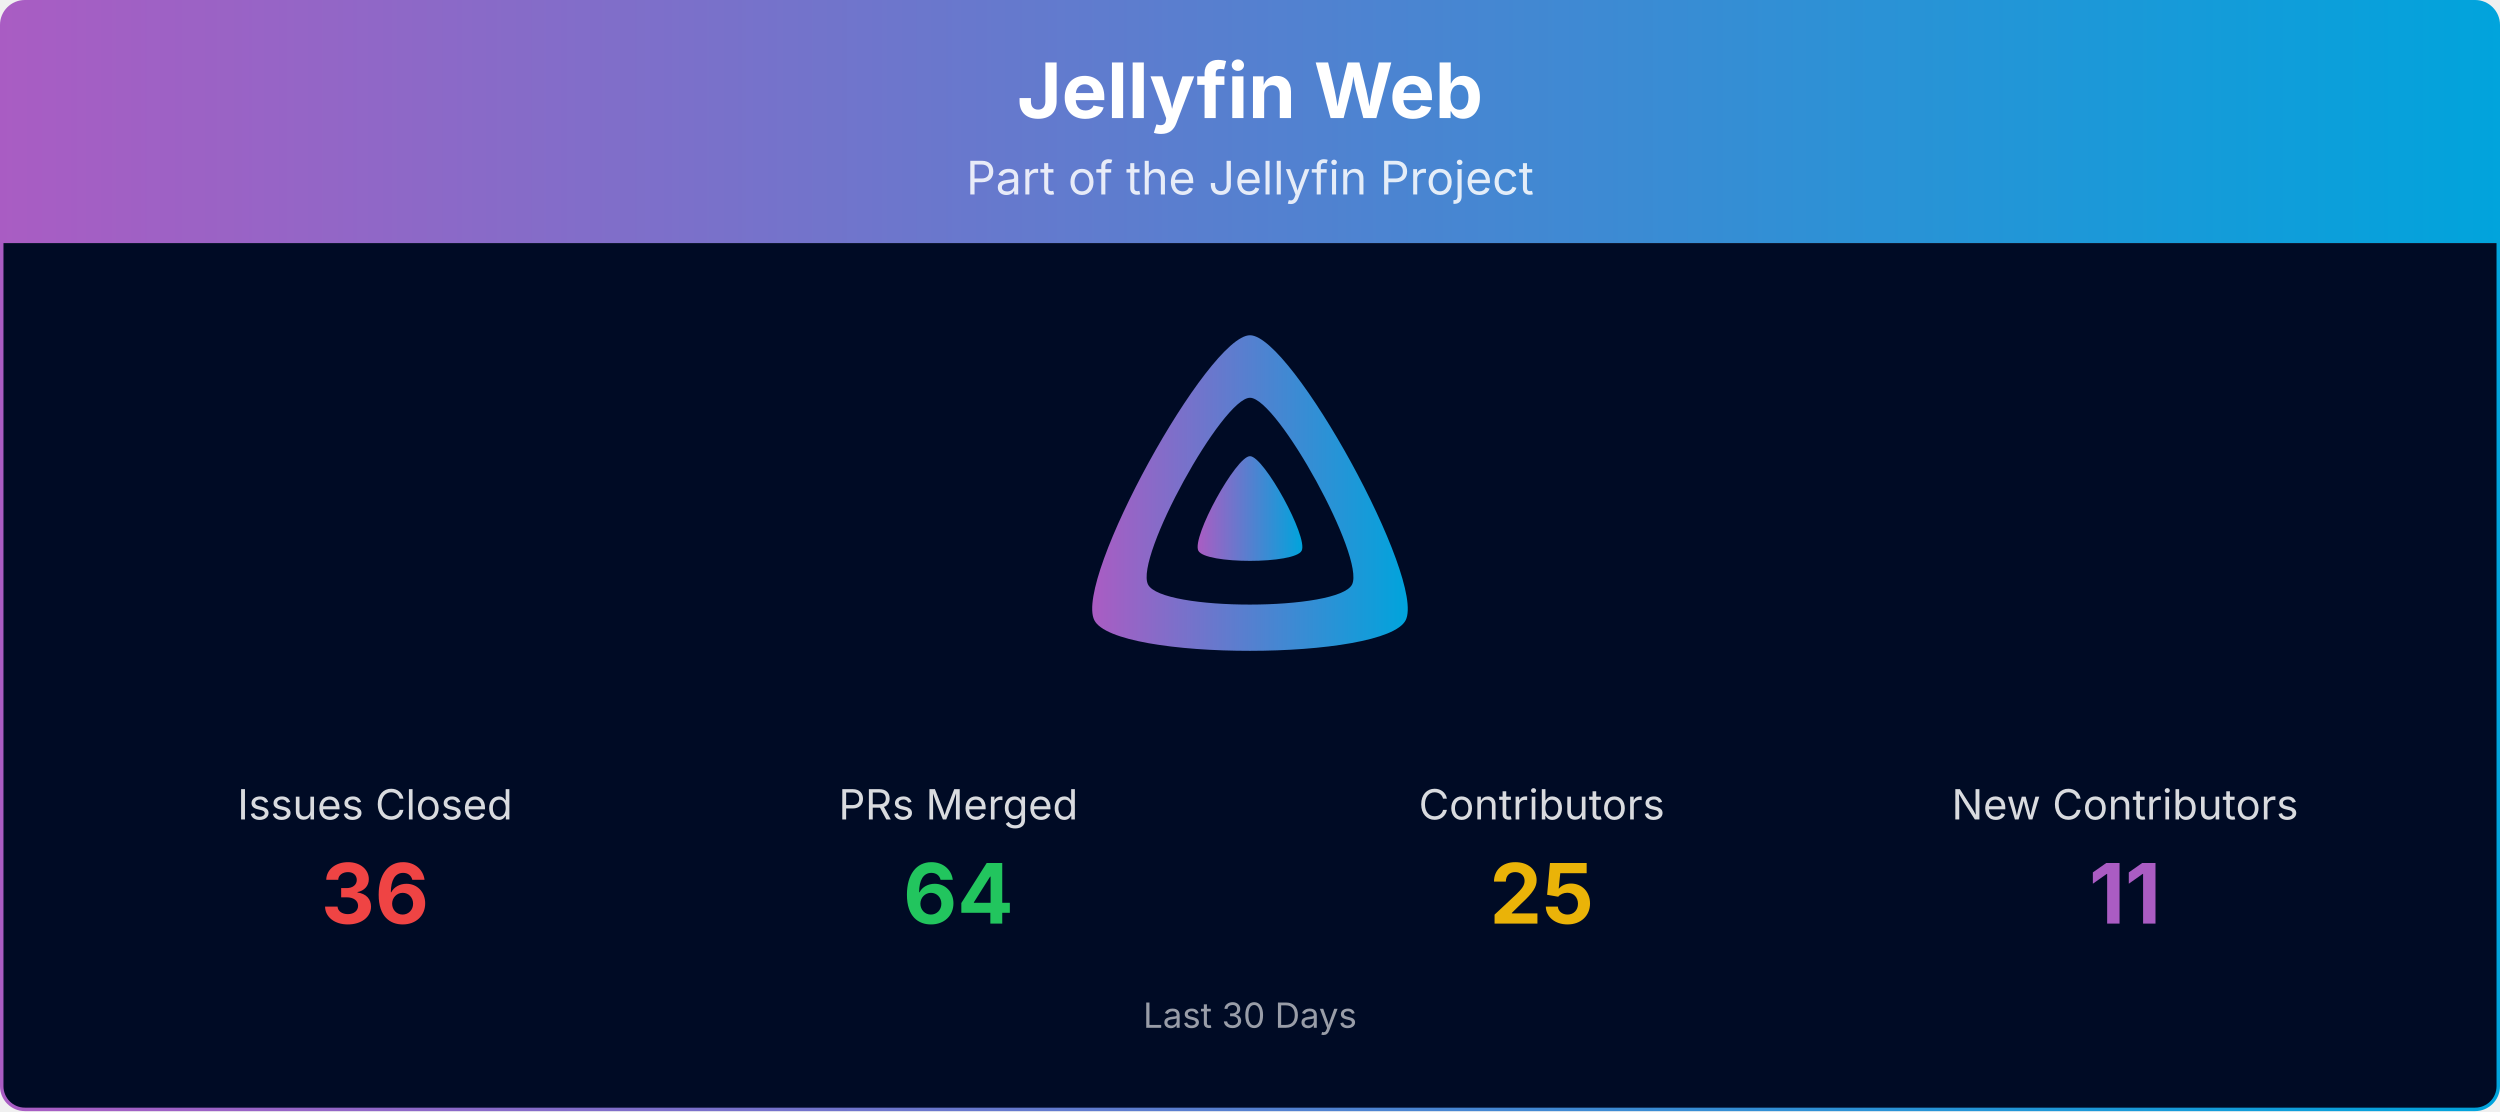
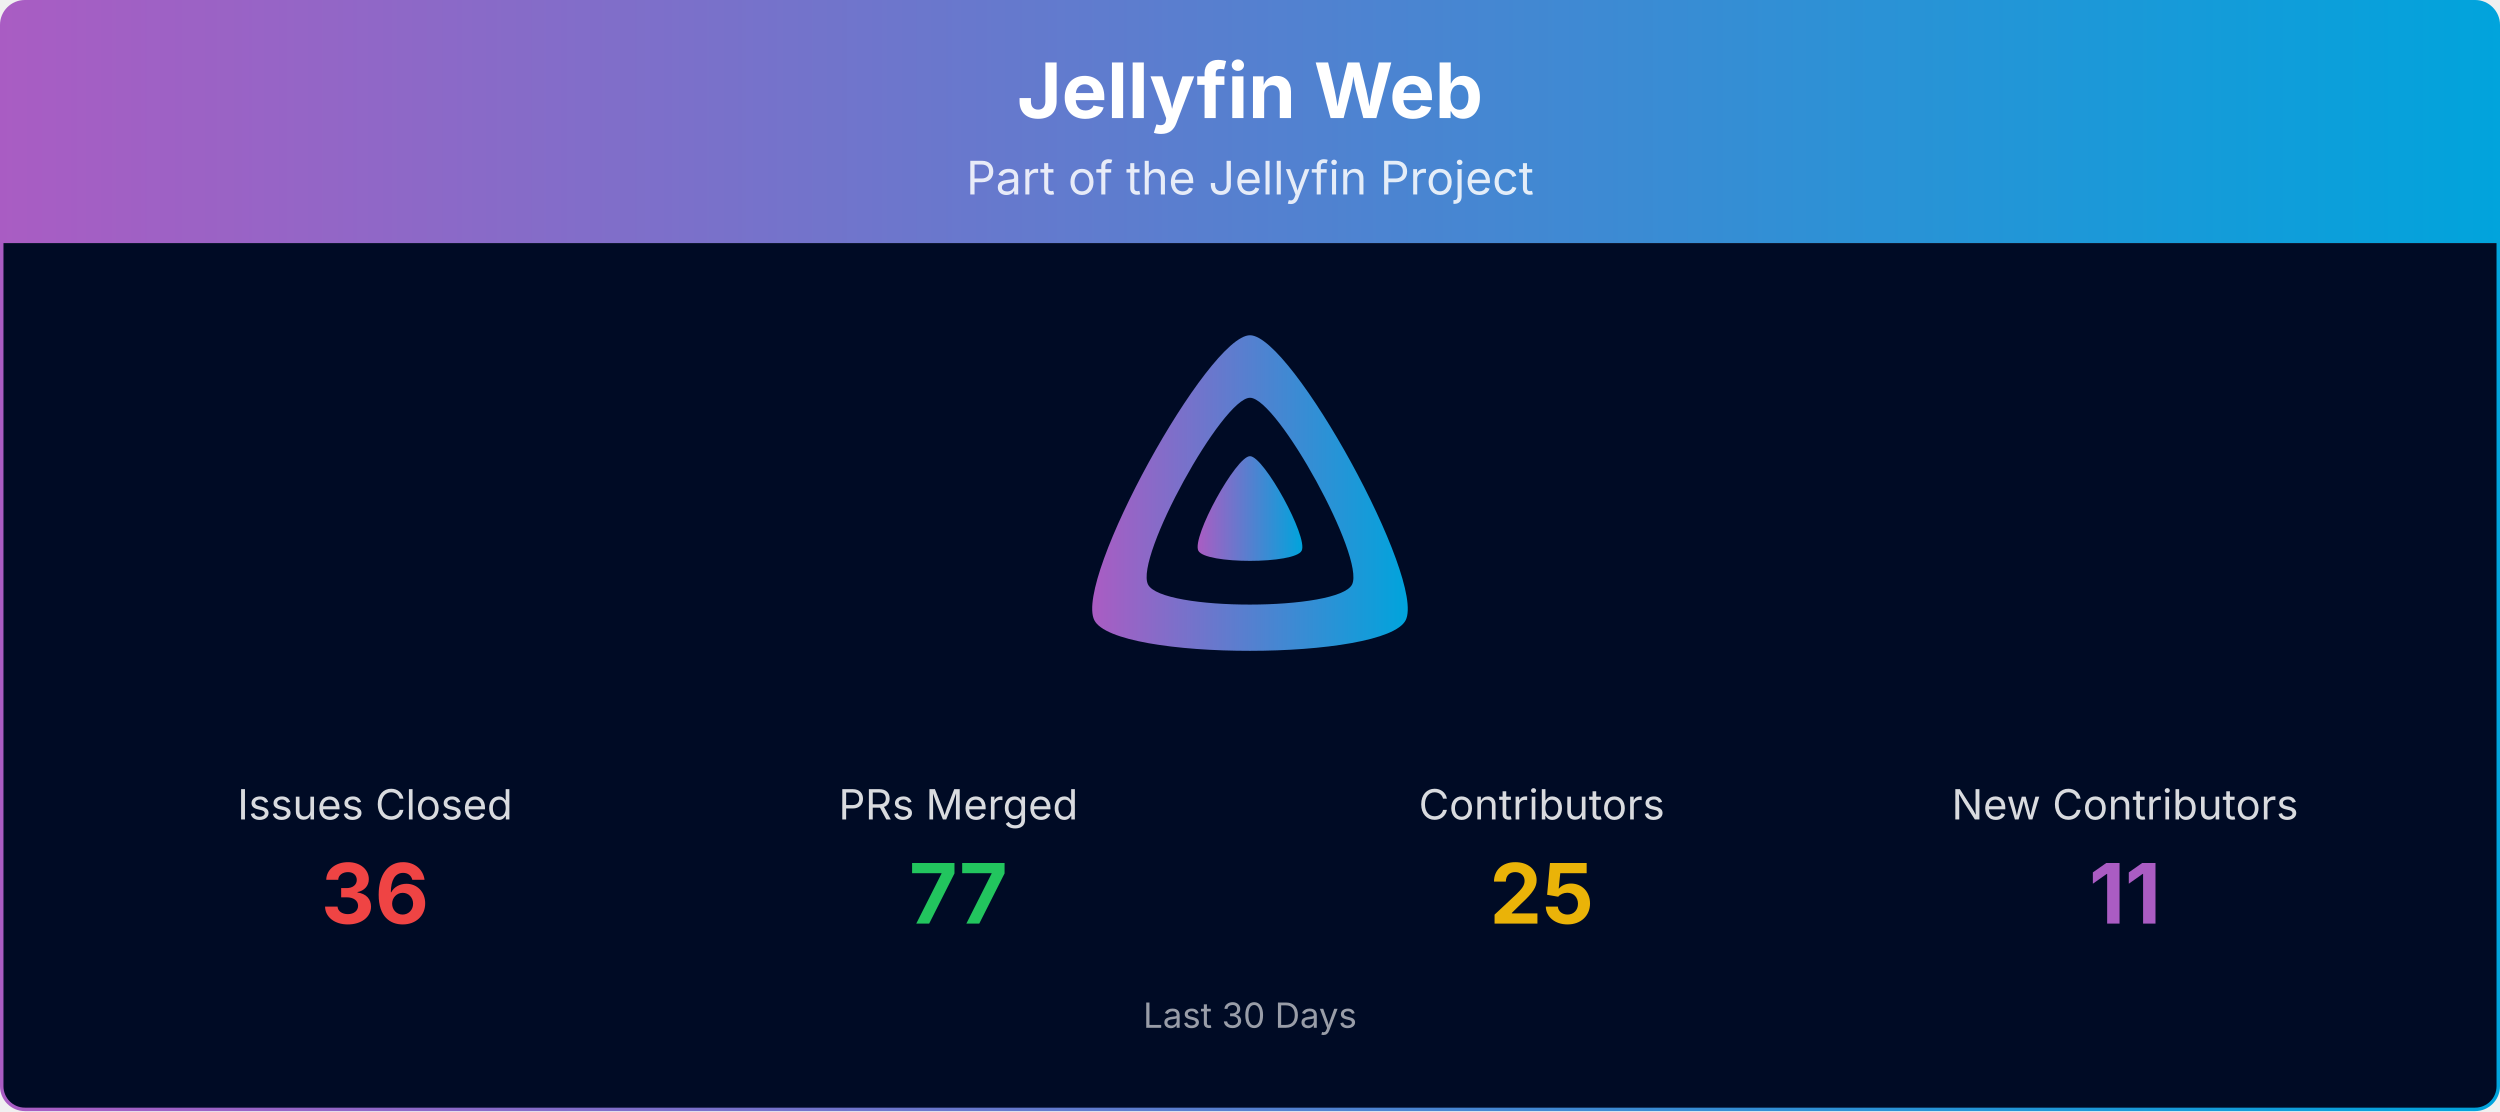
<svg xmlns="http://www.w3.org/2000/svg" viewBox="0 0 1080 480" width="100%" role="img" aria-label="Jellyfin Web">
  <defs>
    <linearGradient id="banner-jellyfin-web-grad" x1="0" y1="0" x2="1" y2="0">
      <stop offset="0%" stop-color="#AA5CC3" />
      <stop offset="100%" stop-color="#00A4DC" />
    </linearGradient>
    <clipPath id="banner-jellyfin-web-grad-clip">
      <rect x="0.75" y="0.75" width="1078.5" height="478.5" rx="10" ry="10" />
    </clipPath>
  </defs>
  <g clip-path="url(#banner-jellyfin-web-grad-clip)">
    <path d="M0.75,10.75 A10.0,10.0 0 0 1 10.75,0.75 L1069.25,0.75 A10.0,10.0 0 0 1 1079.25,10.75 L1079.25,105.00 L0.75,105.00 Z" fill="url(#banner-jellyfin-web-grad)" />
    <text x="540.0" y="51" text-anchor="middle" font-size="33" font-weight="700" font-family="Plus Jakarta Sans, system-ui, -apple-system, Segoe UI, sans-serif" fill="#ffffff">Jellyfin Web</text>
    <text x="540.0" y="84" text-anchor="middle" font-size="20" font-family="Plus Jakarta Sans, system-ui, -apple-system, Segoe UI, sans-serif" fill="#ffffff" opacity="0.85">Part of the Jellyfin Project</text>
    <rect x="0.75" y="105" width="1078.5" height="374.25" fill="#000b25" />
    <g transform="translate(465.00,138.00) scale(0.29297)">
      <path fill="url(#banner-jellyfin-web-grad)" fill-rule="evenodd" d="M256,23.3c-61.6,0-259.8,359.4-229.6,420.1s429.3,60,459.2,0S317.6,23.3,256,23.3zM406.5,390.8c-19.6,39.3-281.1,39.8-300.9,0s110.1-275.3,150.4-275.3S426.1,351.4,406.5,390.8z" />
      <path fill="url(#banner-jellyfin-web-grad)" d="M256,201.6c-20.4,0-86.2,119.3-76.2,139.4s142.5,19.9,152.4,0S276.5,201.6,256,201.6z" />
    </g>
    <text x="162.0" y="354.0" text-anchor="middle" font-size="18" font-family="Plus Jakarta Sans, system-ui, -apple-system, Segoe UI, sans-serif" fill="#ffffff" opacity="0.85">Issues Closed</text>
    <text x="162.0" y="399.0" text-anchor="middle" font-size="36" font-weight="700" font-family="Plus Jakarta Sans, system-ui, -apple-system, Segoe UI, sans-serif" fill="#ef4444">36</text>
    <text x="414.0" y="354.0" text-anchor="middle" font-size="18" font-family="Plus Jakarta Sans, system-ui, -apple-system, Segoe UI, sans-serif" fill="#ffffff" opacity="0.85">PRs Merged</text>
-     <text x="414.0" y="399.0" text-anchor="middle" font-size="36" font-weight="700" font-family="Plus Jakarta Sans, system-ui, -apple-system, Segoe UI, sans-serif" fill="#22c55e">64</text>
+     <text x="414.0" y="399.0" text-anchor="middle" font-size="36" font-weight="700" font-family="Plus Jakarta Sans, system-ui, -apple-system, Segoe UI, sans-serif" fill="#22c55e">77</text>
    <text x="666.0" y="354.0" text-anchor="middle" font-size="18" font-family="Plus Jakarta Sans, system-ui, -apple-system, Segoe UI, sans-serif" fill="#ffffff" opacity="0.85">Contributors</text>
    <text x="666.0" y="399.0" text-anchor="middle" font-size="36" font-weight="700" font-family="Plus Jakarta Sans, system-ui, -apple-system, Segoe UI, sans-serif" fill="#eab308">25</text>
    <text x="918.0" y="354.0" text-anchor="middle" font-size="18" font-family="Plus Jakarta Sans, system-ui, -apple-system, Segoe UI, sans-serif" fill="#ffffff" opacity="0.85">New Contributors</text>
    <text x="918.0" y="399.0" text-anchor="middle" font-size="36" font-weight="700" font-family="Plus Jakarta Sans, system-ui, -apple-system, Segoe UI, sans-serif" fill="#AA5CC3">11</text>
    <text x="540.0" y="444.0" text-anchor="middle" font-size="15" font-family="Plus Jakarta Sans, system-ui, -apple-system, Segoe UI, sans-serif" fill="#ffffff" opacity="0.6">Last 30 Days</text>
  </g>
  <rect x="0.75" y="0.75" width="1078.5" height="478.5" rx="10" ry="10" fill="none" stroke="url(#banner-jellyfin-web-grad)" stroke-width="1.5" />
</svg>
